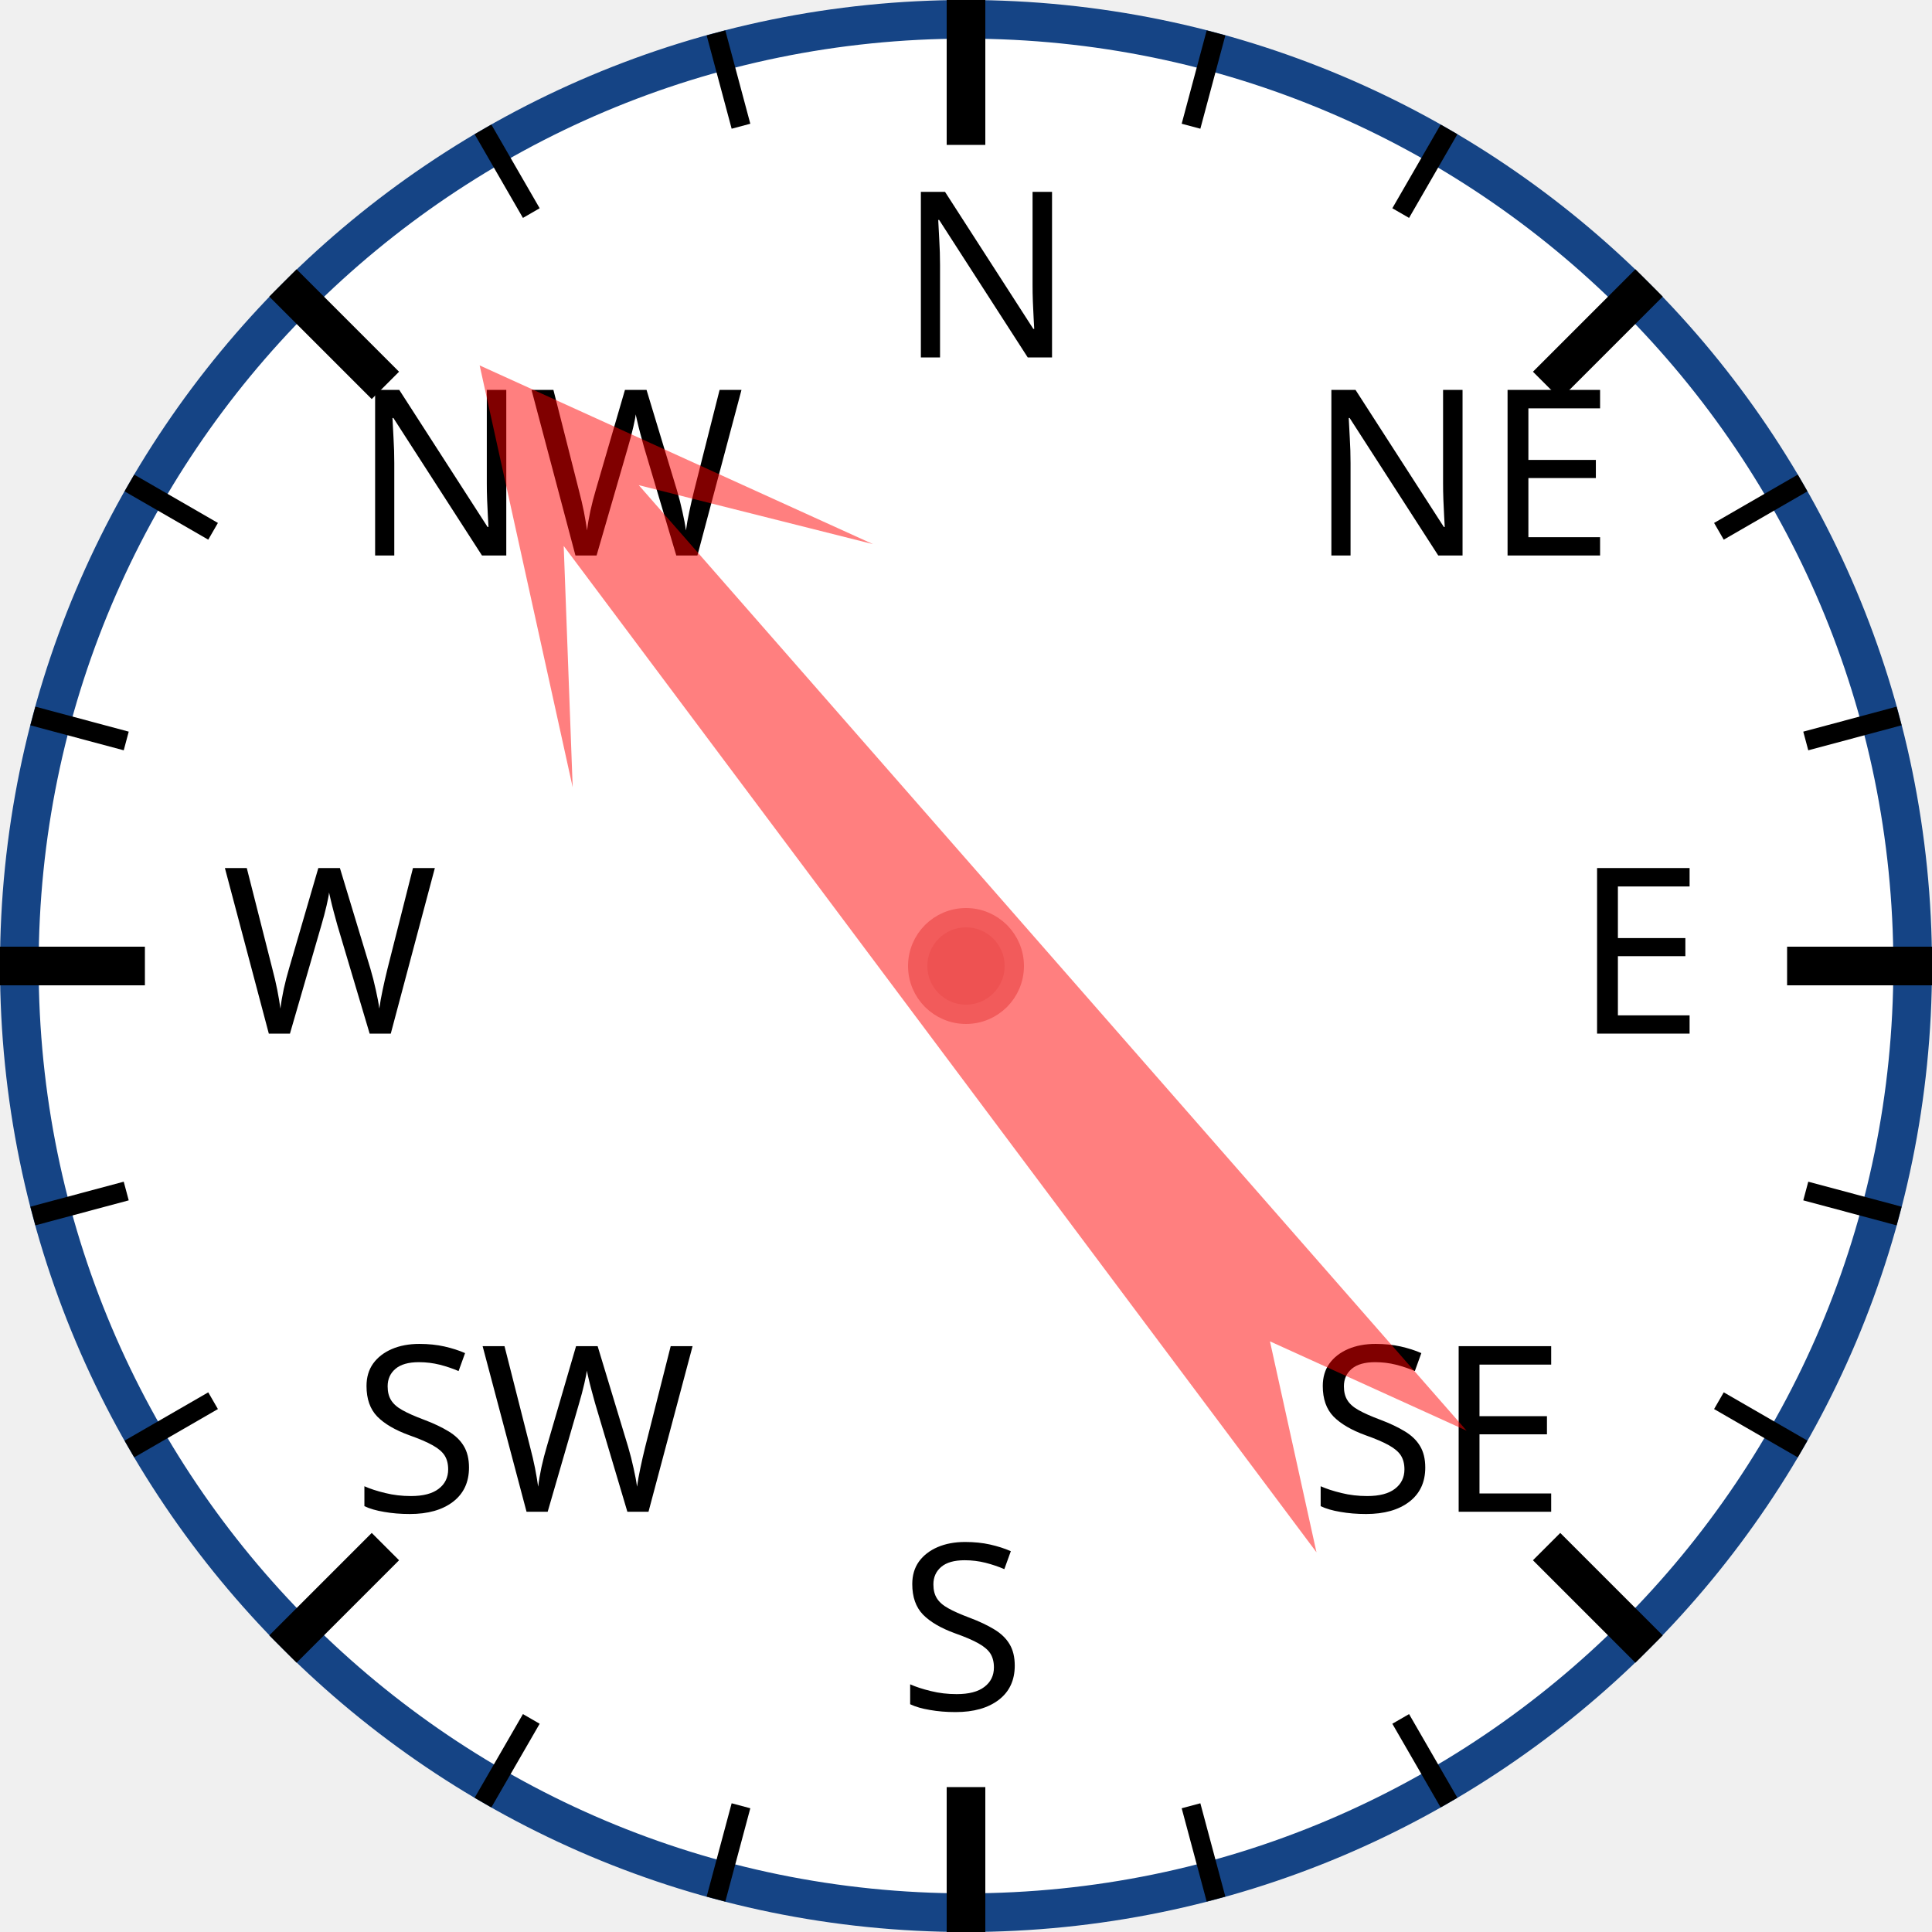
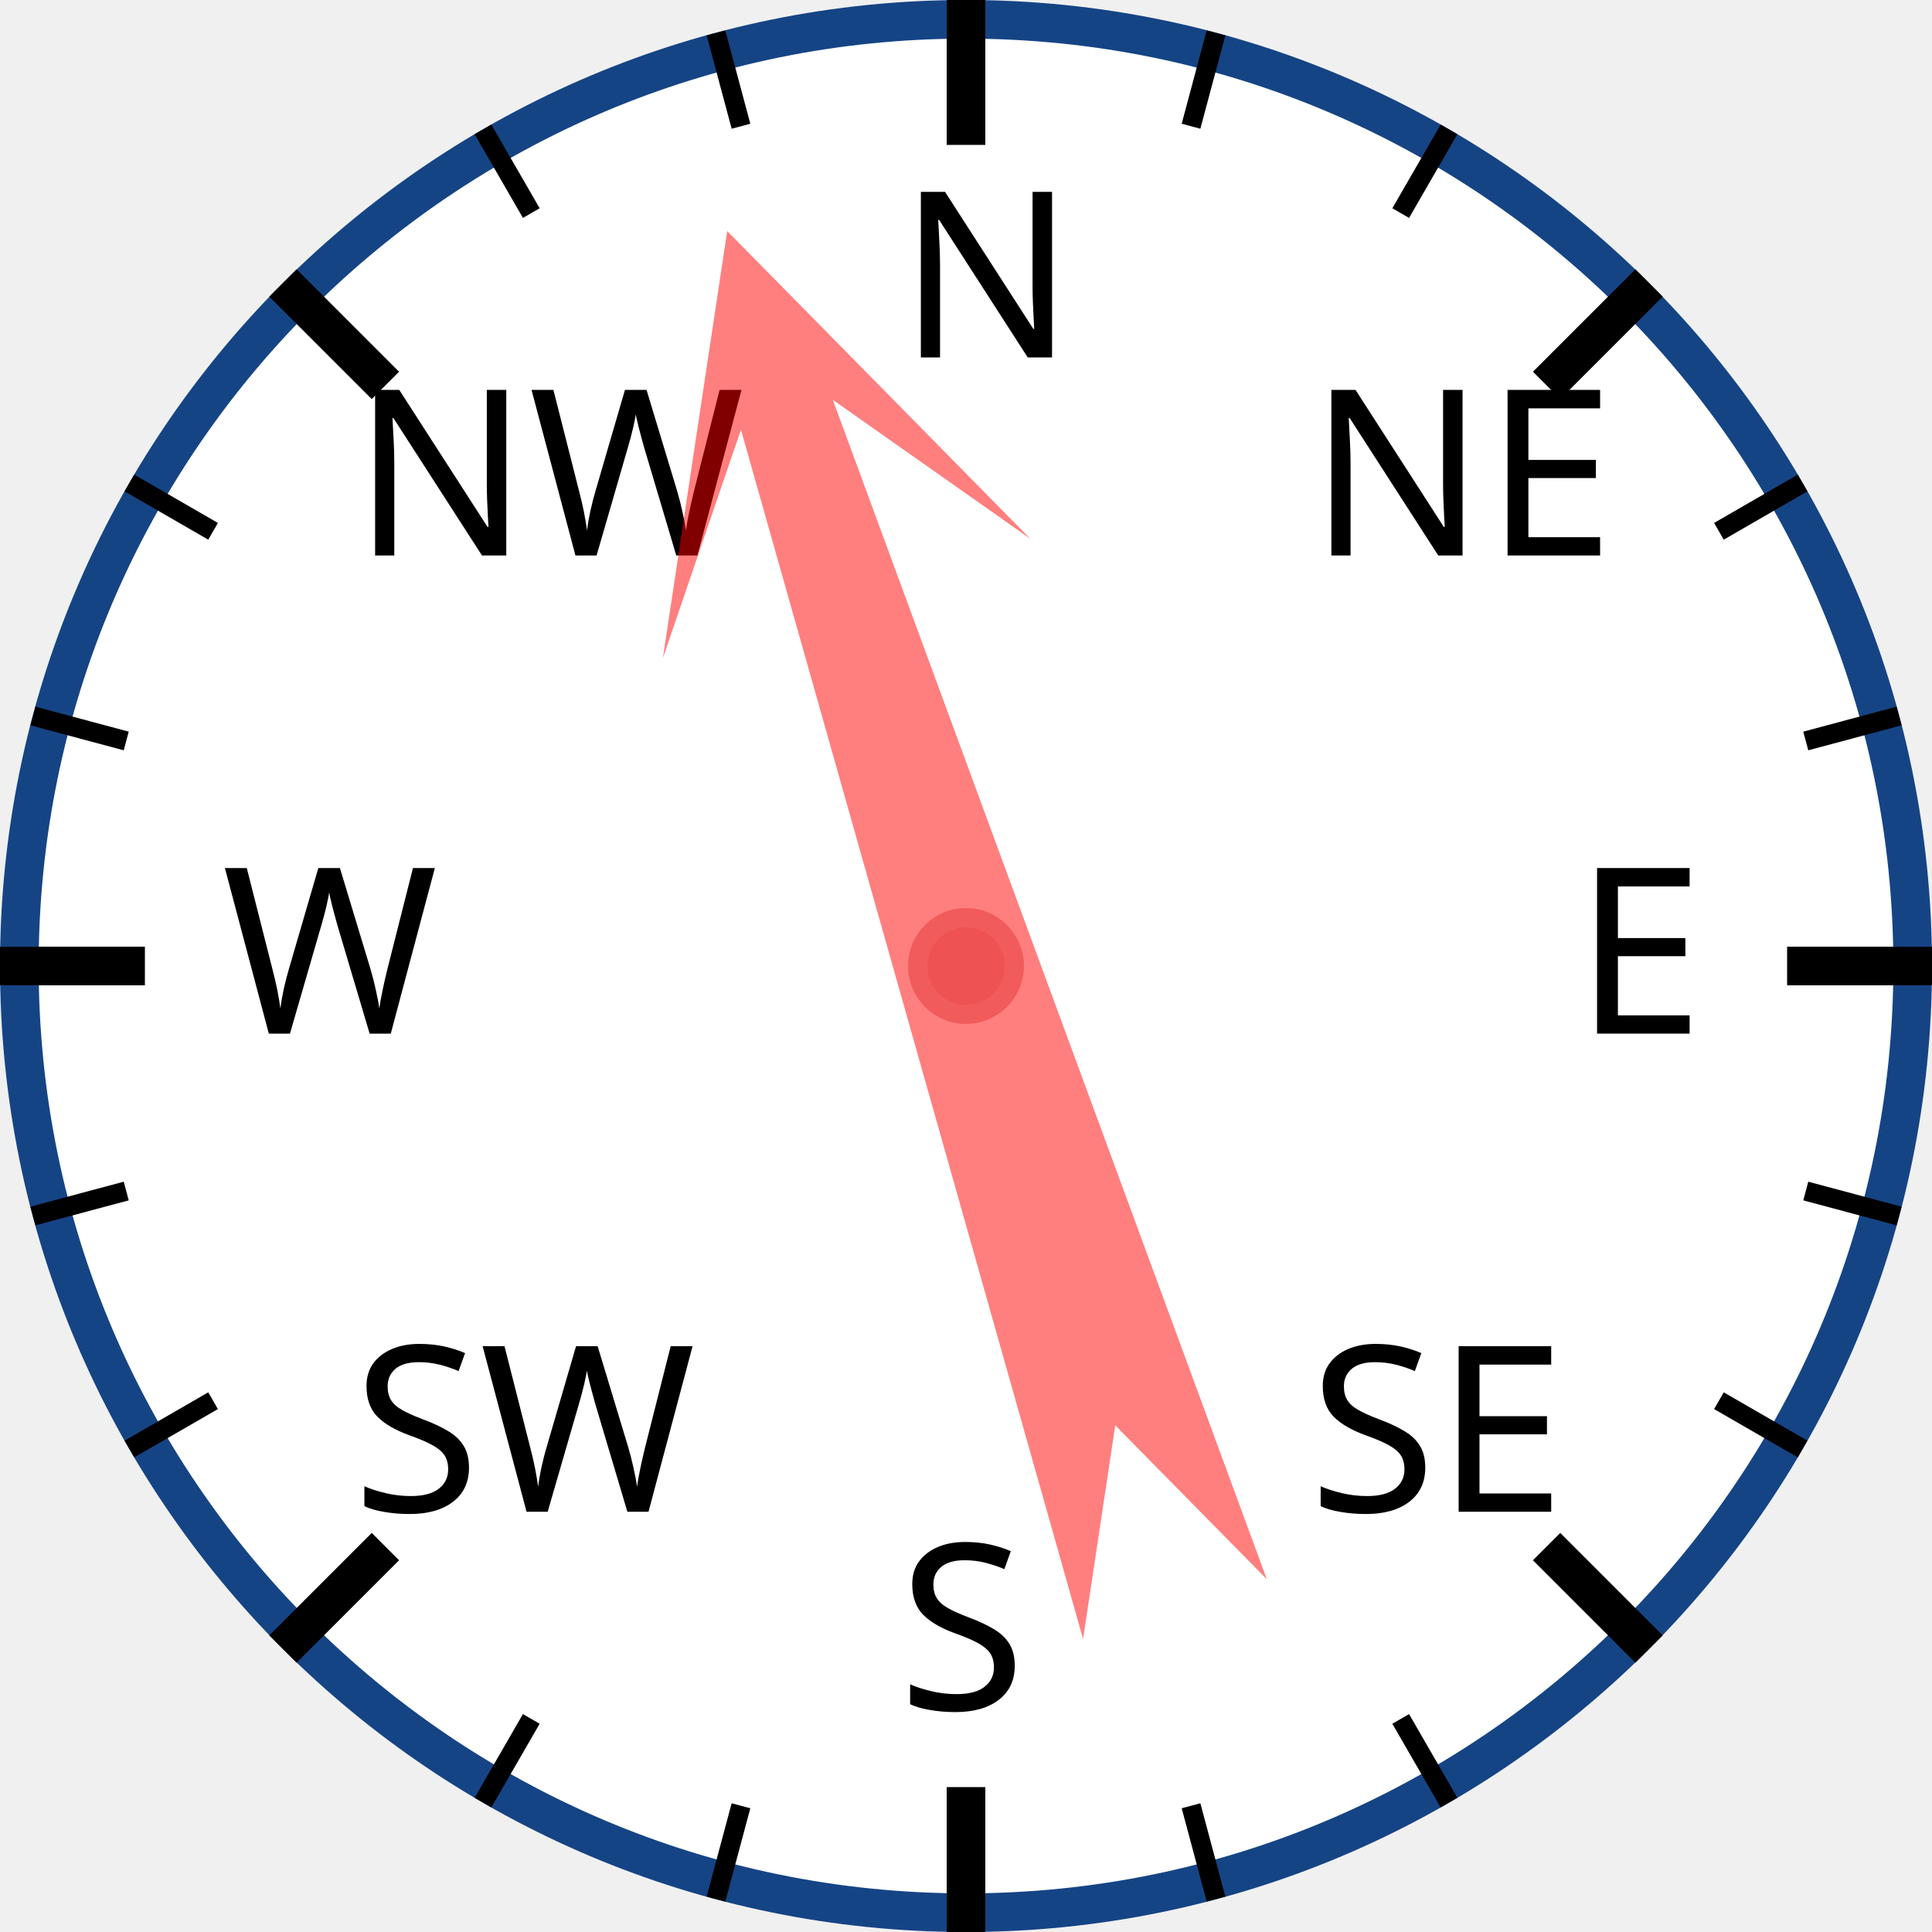
<svg xmlns="http://www.w3.org/2000/svg" width="120px" height="120px" viewBox="0 0 200 200">
  <circle cx="100" cy="100" r="98" style="fill: white; stroke: #154485; stroke-width: 4;" />
  <text x="93.0" y="37.0" style="font-family: sans-serif; font-size: 18pt;">N</text>
  <line x1="100.0" y1="0.0" x2="100.0" y2="15.0" style="stroke: black; stroke-width: 4;" />
  <line x1="74.118" y1="3.407" x2="76.706" y2="13.067" style="stroke: black; stroke-width: 2;" />
  <line x1="50" y1="13.397" x2="55" y2="22.058" style="stroke: black; stroke-width: 2;" />
  <text x="36.503" y="57.503" style="font-family: sans-serif; font-size: 18pt;">NW</text>
  <line x1="29.289" y1="29.289" x2="39.896" y2="39.896" style="stroke: black; stroke-width: 4;" />
  <line x1="13.397" y1="50" x2="22.058" y2="55" style="stroke: black; stroke-width: 2;" />
  <line x1="3.407" y1="74.118" x2="13.067" y2="76.706" style="stroke: black; stroke-width: 2;" />
  <text x="23.0" y="107.0" style="font-family: sans-serif; font-size: 18pt;">W</text>
  <line x1="0.0" y1="100.0" x2="15.0" y2="100.0" style="stroke: black; stroke-width: 4;" />
  <line x1="3.407" y1="125.882" x2="13.067" y2="123.294" style="stroke: black; stroke-width: 2;" />
  <line x1="13.397" y1="150" x2="22.058" y2="145" style="stroke: black; stroke-width: 2;" />
  <text x="36.503" y="156.497" style="font-family: sans-serif; font-size: 18pt;">SW</text>
  <line x1="29.289" y1="170.711" x2="39.896" y2="160.104" style="stroke: black; stroke-width: 4;" />
  <line x1="50" y1="186.603" x2="55" y2="177.942" style="stroke: black; stroke-width: 2;" />
  <line x1="74.118" y1="196.593" x2="76.706" y2="186.933" style="stroke: black; stroke-width: 2;" />
  <text x="93" y="177.0" style="font-family: sans-serif; font-size: 18pt;">S</text>
  <line x1="100" y1="200.0" x2="100" y2="185.0" style="stroke: black; stroke-width: 4;" />
  <line x1="125.882" y1="196.593" x2="123.294" y2="186.933" style="stroke: black; stroke-width: 2;" />
  <line x1="150.0" y1="186.603" x2="145.0" y2="177.942" style="stroke: black; stroke-width: 2;" />
  <text x="135.497" y="156.497" style="font-family: sans-serif; font-size: 18pt;">SE</text>
  <line x1="170.711" y1="170.711" x2="160.104" y2="160.104" style="stroke: black; stroke-width: 4;" />
  <line x1="186.603" y1="150" x2="177.942" y2="145" style="stroke: black; stroke-width: 2;" />
  <line x1="196.593" y1="125.882" x2="186.933" y2="123.294" style="stroke: black; stroke-width: 2;" />
  <text x="163.0" y="107" style="font-family: sans-serif; font-size: 18pt;">E</text>
  <line x1="200.0" y1="100" x2="185.0" y2="100" style="stroke: black; stroke-width: 4;" />
  <line x1="196.593" y1="74.118" x2="186.933" y2="76.706" style="stroke: black; stroke-width: 2;" />
  <line x1="186.603" y1="50" x2="177.942" y2="55" style="stroke: black; stroke-width: 2;" />
  <text x="135.497" y="57.503" style="font-family: sans-serif; font-size: 18pt;">NE</text>
  <line x1="170.711" y1="29.289" x2="160.104" y2="39.896" style="stroke: black; stroke-width: 4;" />
  <line x1="150" y1="13.397" x2="145" y2="22.058" style="stroke: black; stroke-width: 2;" />
  <line x1="125.882" y1="3.407" x2="123.294" y2="13.067" style="stroke: black; stroke-width: 2;" />
-   <polygon points="100 20 120 60 105 40 110 170 100 150 90 170 95 40 80 60" style="fill: red; fill-opacity: 0.5;" transform="rotate(321,100,100)" />
+   <polygon points="100 20 120 60 105 40 110 170 100 150 90 170 95 40 80 60" style="fill: red; fill-opacity: 0.5;" transform="rotate(342,100,100)" />
  <circle cx="100" cy="100" r="5" style="fill: #EE5252; stroke: #F25B5B; stroke-width: 2;" />
</svg>
